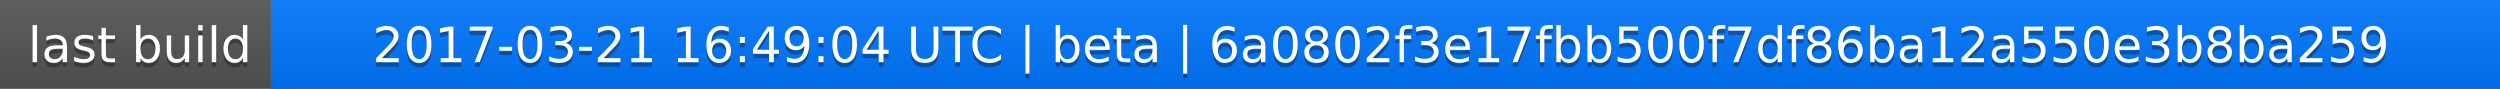
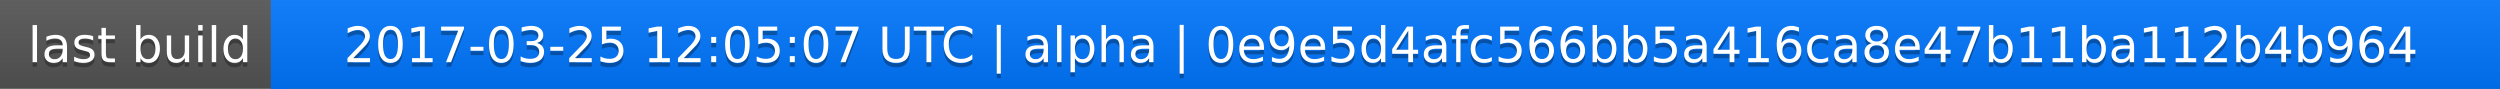
<svg xmlns="http://www.w3.org/2000/svg" width="563" height="20">
  <linearGradient id="a" x2="0" y2="100%">
    <stop offset="0" stop-color="#bbb" stop-opacity=".1" />
    <stop offset="1" stop-opacity=".1" />
  </linearGradient>
  <rect rx="0" width="563" height="20" fill="#555" />
  <rect rx="0" x="61" width="502" height="20" fill="#07f" />
  <path fill="#07f" d="M61 0h4v20h-4z" />
  <rect rx="0" width="563" height="20" fill="url(#a)" />
  <g fill="#fff" text-anchor="middle" font-family="DejaVu Sans,Verdana,Geneva,sans-serif" font-size="11">
    <text x="31.5" y="15" fill="#010101" fill-opacity=".3">last build</text>
    <text x="31.5" y="14">last build</text>
-     <text x="311" y="15" fill="#010101" fill-opacity=".3">2017-03-21 16:49:04 UTC | beta | 6a0802f3e17fbb500f7df86ba12a550e3b8ba259</text>
-     <text x="311" y="14">2017-03-21 16:49:04 UTC | beta | 6a0802f3e17fbb500f7df86ba12a550e3b8ba259</text>
+     <text x="311" y="15" fill="#010101" fill-opacity=".3">2017-03-25 12:05:07 UTC | alpha | 0e9e5d4afc566bb5a416ca8e47b11ba112b4b964</text>
+     <text x="311" y="14">2017-03-25 12:05:07 UTC | alpha | 0e9e5d4afc566bb5a416ca8e47b11ba112b4b964</text>
  </g>
</svg>
